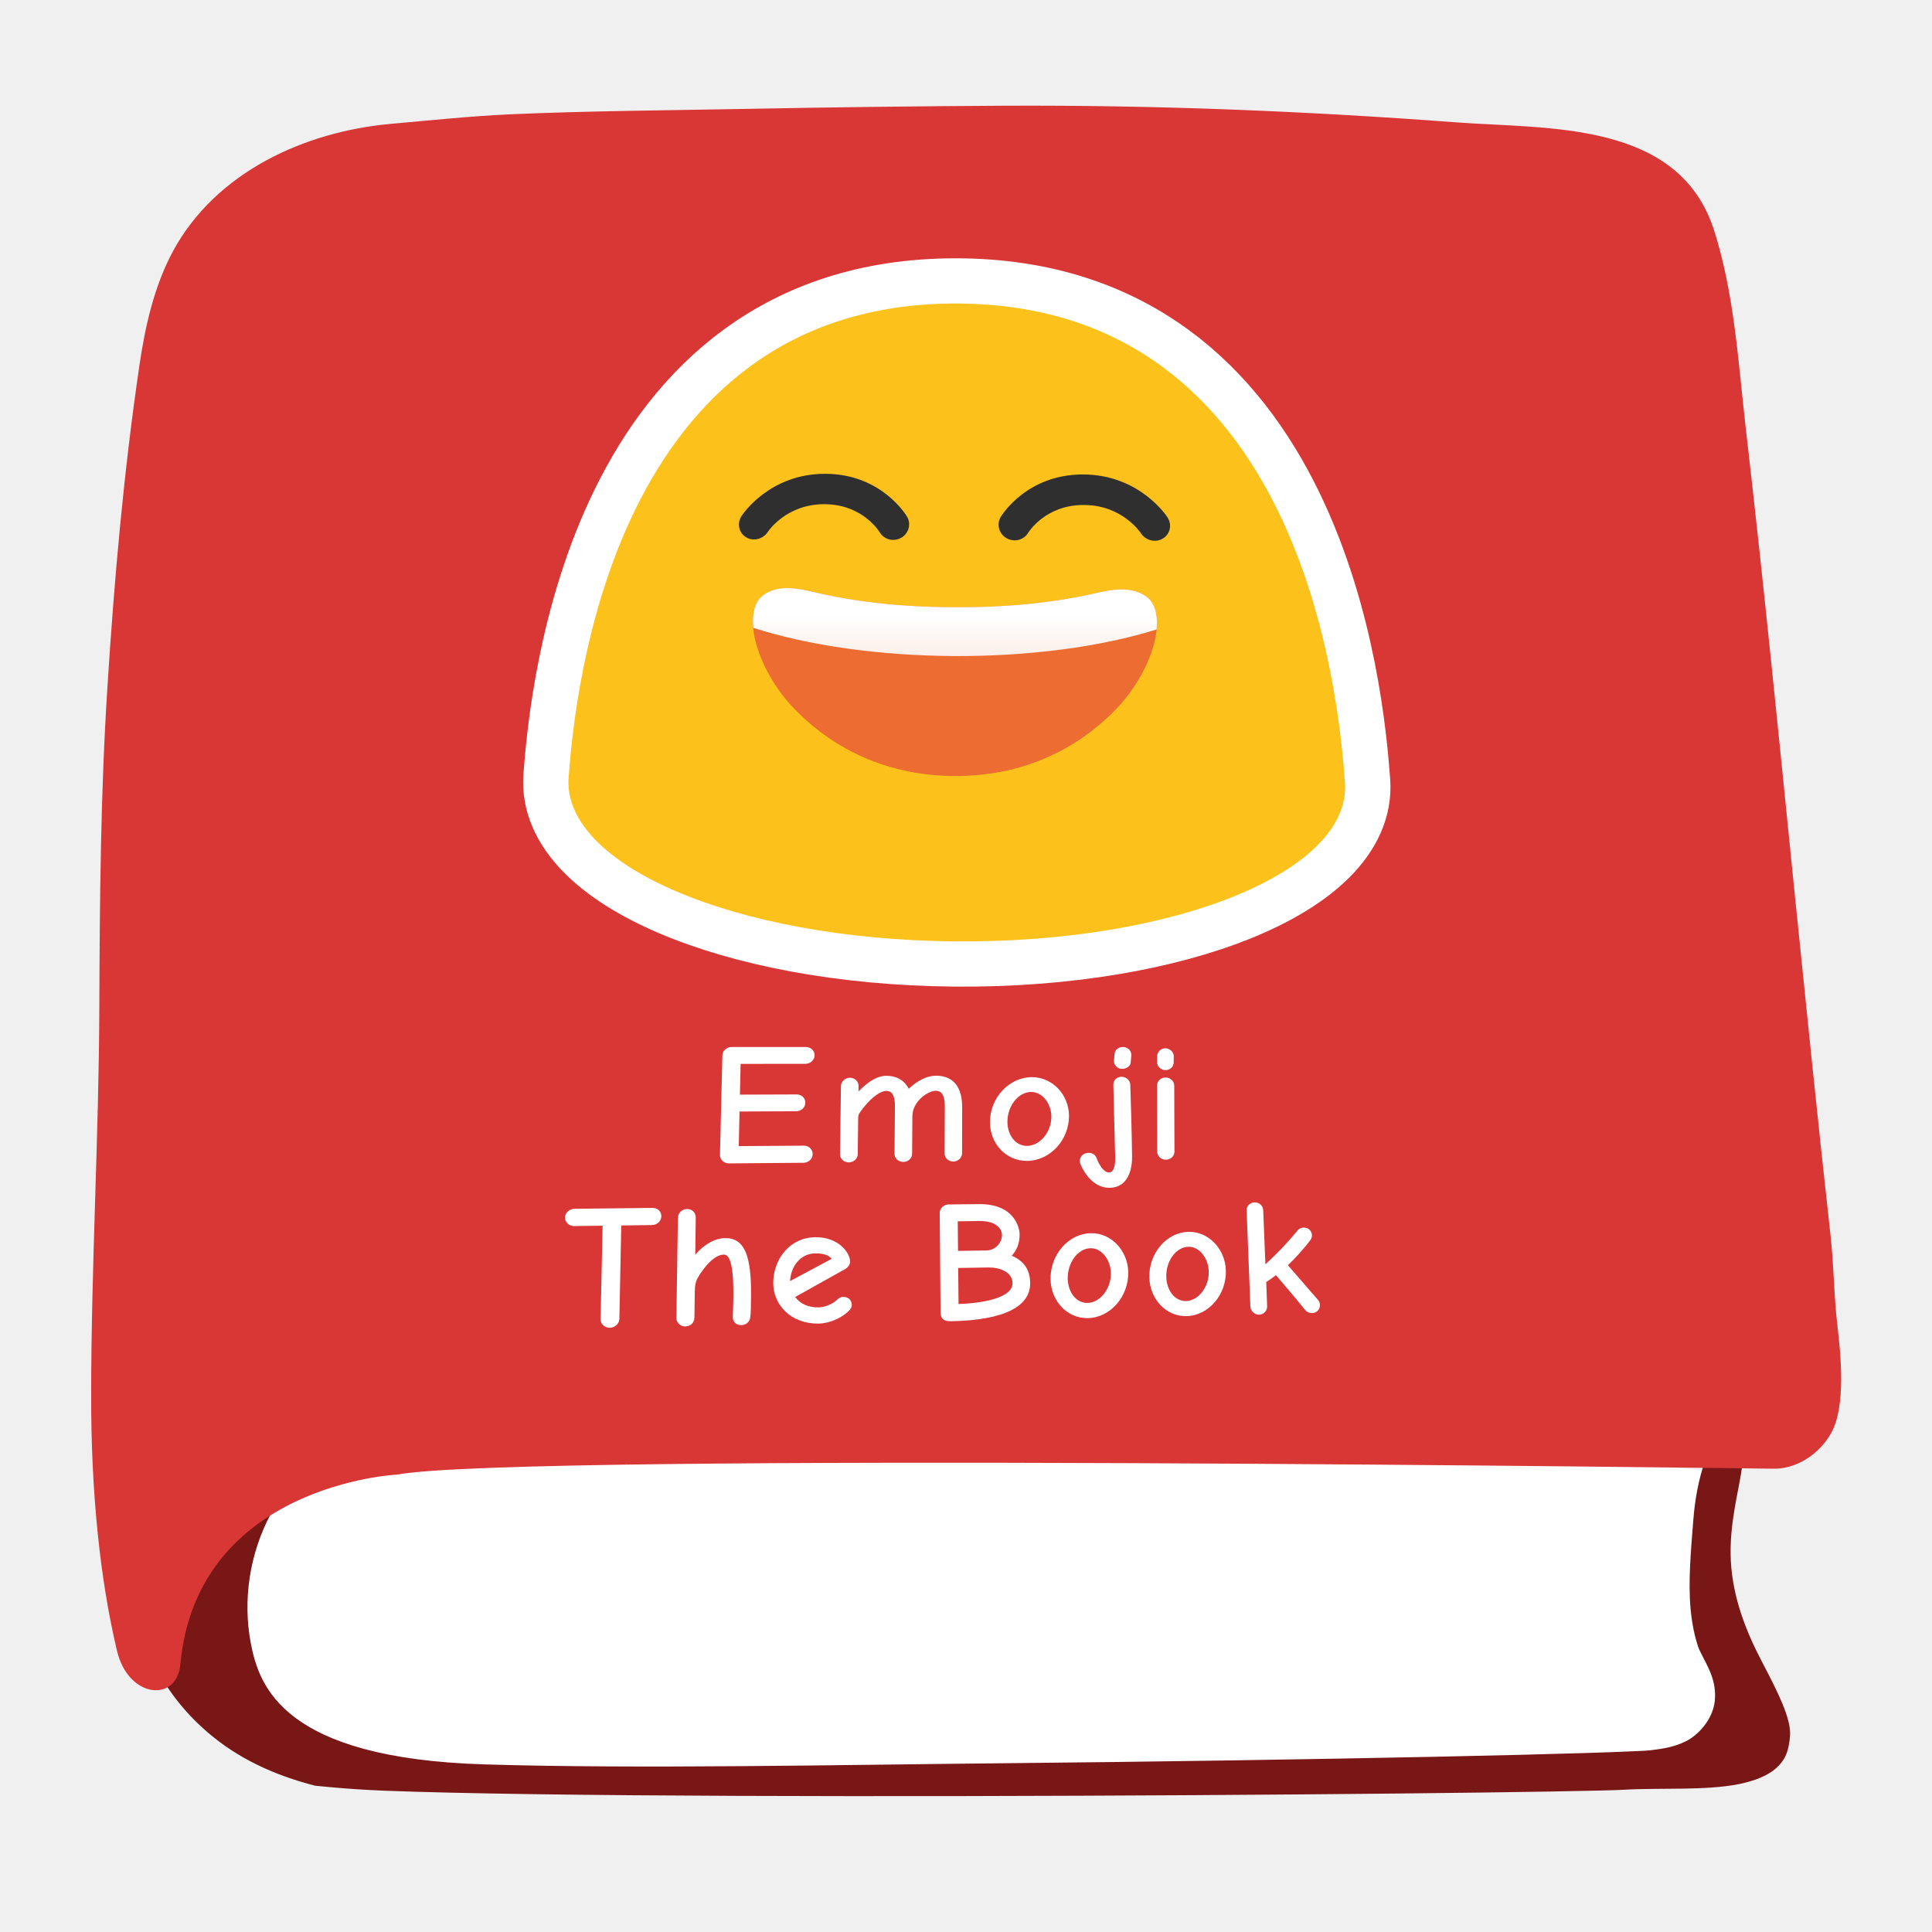
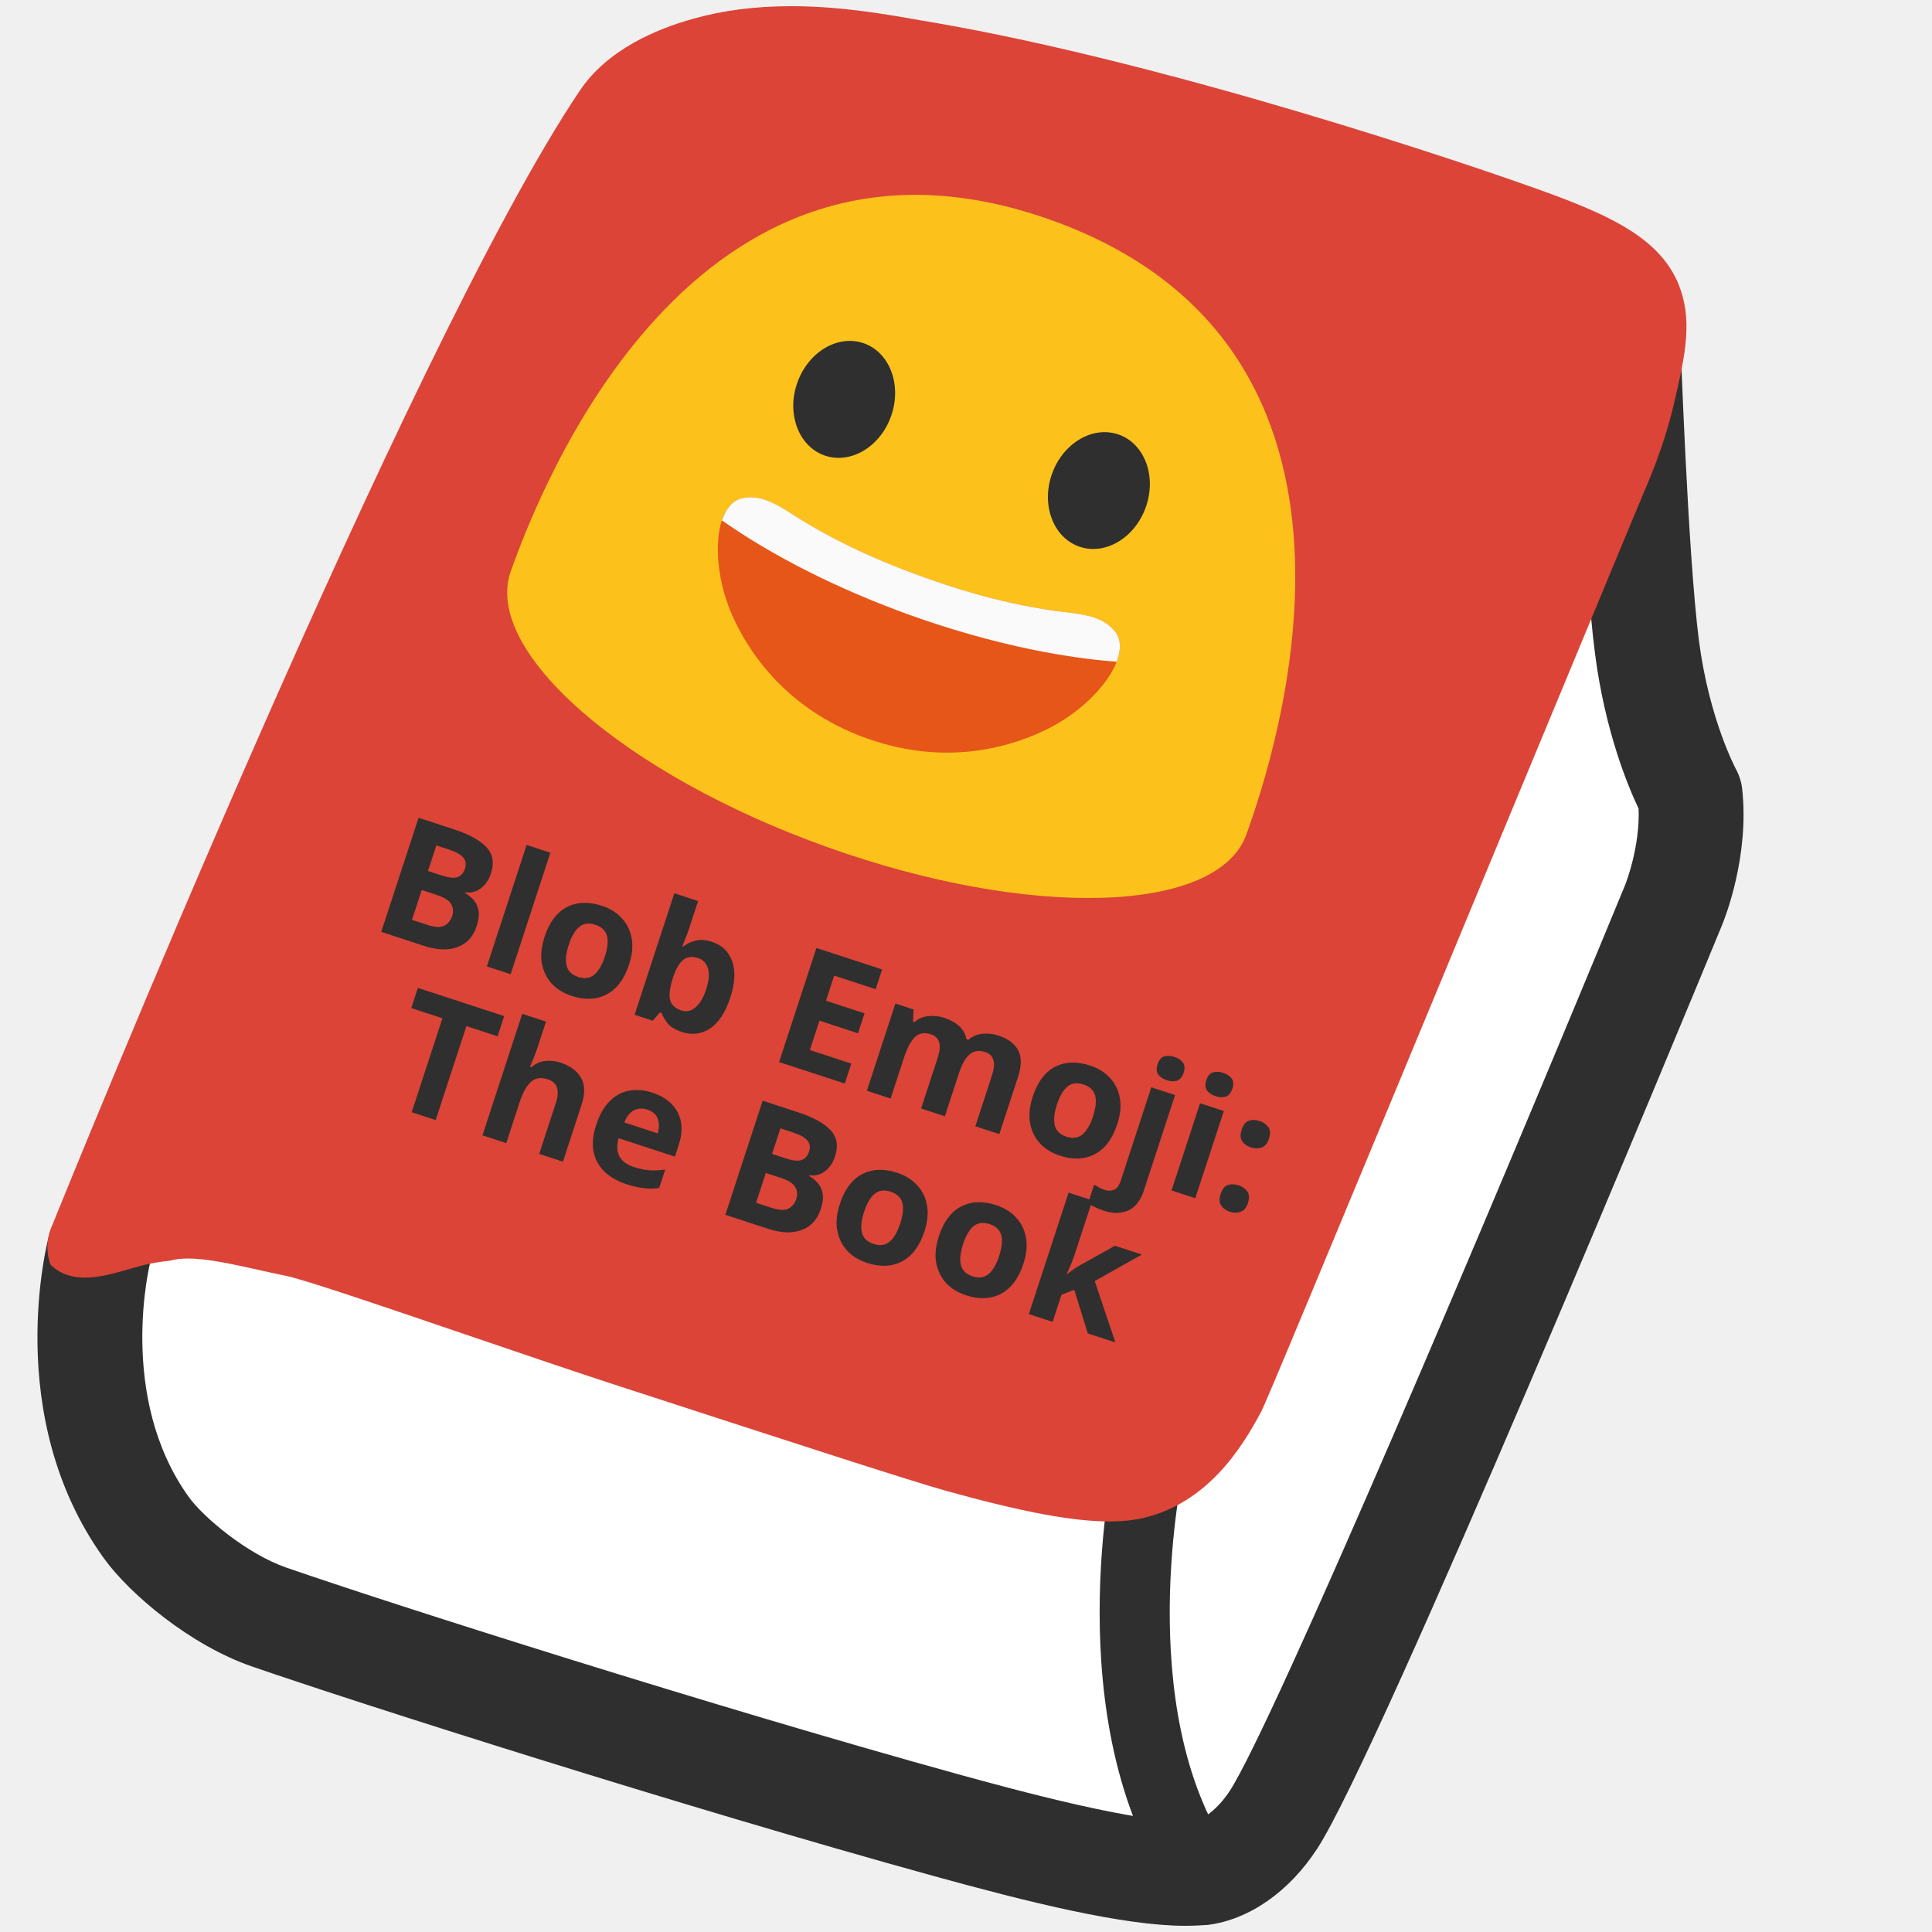
- <svg xmlns="http://www.w3.org/2000/svg" xmlns:xlink="http://www.w3.org/1999/xlink" width="128" height="128" version="1.1" id="svg13950" xml:space="preserve">
-   <defs id="defs13924">
-     <linearGradient gradientTransform="matrix(0.5182734,0,-0.0299342,0.5182734,31.75136,8.979207)" xlink:href="#a" id="b" x1="95.743" y1="70.878" x2="95.743" y2="82.469" gradientUnits="userSpaceOnUse" />
-     <linearGradient id="a">
-       <stop offset="0" stop-color="#fff" id="stop13919" />
-       <stop offset="1" stop-color="#fff" stop-opacity=".787" id="stop13921" />
-     </linearGradient>
-   </defs>
-   <path d="m 112.521,116.16 c -3.239,0.496 -88.226,2.602 -92.121,0.677 -5.198,-2.559 -6.813,-10.762 -4.116,-15.845 2.213,-4.172 7.884,-4.276 11.814,-4.345 5.947,-0.104 78.774,-0.058 83.845,0.68 1.13,0.173 2.029,0.012 2.248,1.325 0.254,1.568 -0.415,3.504 -0.473,5.106 -0.081,1.936 0.184,3.85 0.415,5.763 0.161,1.372 1.049,3.043 0.934,4.403 -0.104,1.302 -1.462,2.075 -2.546,2.236 z" fill="#ffffff" id="path13926" style="stroke-width:1" />
-   <path style="line-height:normal;font-variant-ligatures:normal;font-variant-position:normal;font-variant-caps:normal;font-variant-numeric:normal;font-variant-alternates:normal;font-variant-east-asian:normal;font-feature-settings:normal;text-indent:0;text-align:start;text-decoration-line:none;text-decoration-style:solid;text-decoration-color:#000000;text-transform:none;text-orientation:mixed;shape-padding:0;isolation:auto;mix-blend-mode:normal;fill:#791717;fill-opacity:1" d="m 66.5,9.014 c -5.69,0.03 -11.391,0.1 -17.082,0.21 -5.218,0.101 -10.411,0.13 -15.57,0.358 -2.528,0.116 -5.14,0.393 -7.772,0.625 -5.281,0.476 -10.429,2.938 -12.847,7.379 l -0.002,0.002 v 0.002 c -1.07,1.977 -1.644,4.421 -2.008,6.896 C 10.19,31.47 9.563,38.525 9.115,45.611 v 0.002 C 8.66,52.626 8.61,59.686 8.58,66.781 v 0.002 C 8.55,75.437 8.041,84.004 8.041,92.494 v 0.002 c -0.005,4.287 -0.155,8.587 0.504,12.408 0.659,3.82 2.035,7.101 5.146,9.81 l 0.002,0.003 c 2.08,1.806 4.492,2.897 7.186,3.592 h 0.004 c -0.036,-0.01 1.955,0.224 4.515,0.326 2.561,0.101 5.99,0.178 9.989,0.234 7.997,0.113 18.277,0.144 28.562,0.125 10.285,-0.019 20.577,-0.086 28.61,-0.168 8.033,-0.081 13.984,-0.188 14.982,-0.248 2.446,-0.145 5.445,0.068 7.658,-0.375 1.107,-0.221 1.947,-0.589 2.463,-1.047 0.515,-0.457 0.848,-0.987 0.934,-2.17 0.077,-1.144 -0.846,-2.945 -1.815,-4.799 -1.038,-1.97 -1.976,-4.24 -2.11,-6.779 v -0.006 c -0.121,-2.48 0.535,-4.583 0.766,-6.357 l 0.237,-1.807 1.82,0.069 c 0.678,0.025 1.683,-0.604 2.086,-1.352 l 0.004,-0.006 0.002,-0.006 c 0.17,-0.308 0.388,-1.362 0.394,-2.523 0.006,-1.161 -0.123,-2.426 -0.236,-3.38 -0.248,-2.109 -0.248,-4.111 -0.451,-5.933 v -0.002 c -0.852,-7.643 -1.623,-15.28 -2.402,-22.908 v -0.002 c -1.03,-10.222 -2.04,-20.423 -3.217,-30.601 v -0.002 c -0.51,-4.45 -0.773,-8.805 -2.01,-12.692 -0.943,-2.961 -2.872,-4.101 -5.727,-4.83 -2.854,-0.728 -6.436,-0.72 -9.626,-0.96 C 86.346,9.363 76.491,8.964 66.5,9.014 Z M 43.06,9.926 c 4.452,0 8.814,0.166 12.868,0.1 h 0.002 c 10.64,-0.163 21.13,0.872 31.504,1.15 h 0.002 c 3.473,0.095 6.71,0.662 9.82,0.709 h 0.004 c 3.287,0.041 7.563,0.27 10.472,3.537 l 0.002,0.002 c 1.502,1.682 2.214,3.73 2.555,5.676 h 0.002 c 0.28,1.599 0.832,3.33 1.049,5.404 v 0.004 c 1.076,10.129 1.676,20.258 2.394,30.34 v 0.004 c 0.33,4.462 0.678,8.904 1.116,13.326 l 0.002,0.002 v 0.004 c 0.523,5.445 0.95,11.318 0.492,16.943 v 0.006 l -0.002,0.008 c -0.041,0.462 -0.13,0.983 -0.346,1.523 -0.536,1.349 -1.798,2.028 -2.853,2.309 -1.058,0.281 -2.114,0.308 -3.153,0.275 -2.077,-0.065 -4.294,-0.416 -4.732,-0.424 h -0.002 l -13.961,-0.24 c -5.738,-0.1 -11.478,-0.189 -17.23,-0.29 -5.87,-0.09 -11.74,-0.19 -17.596,-0.28 -5.028,-0.08 -10.038,-0.149 -15.051,-0.229 -3.196,-0.05 -6.39,-0.091 -9.576,-0.12 h -0.03 c -0.387,-0.01 -0.802,-0.01 -1.232,-0.01 -6.685,0 -9.77,3.2 -10.096,3.548 -0.03,0.142 -0.025,0.181 -0.14,0.568 -0.18,0.605 -0.503,1.765 -1.92,2.247 -0.61,0.207 -1.45,0.162 -2.033,-0.141 -0.461,-0.24 -0.845,-0.605 -1.108,-1.053 -0.415,-0.67 -0.515,-1.204 -0.592,-1.484 l -0.004,-0.01 -10e-4,-0.01 c -0.463,-1.772 -0.324,-3.437 -0.305,-4.74 0.03,-2.584 0.201,-5.077 0.24,-7.517 v -0.002 c 0.14,-8.054 0.421,-16.086 0.711,-24.108 v -0.002 c 0.3,-8.096 0.64,-16.183 1.02,-24.27 0.14,-2.999 0.28,-5.995 0.45,-8.997 0.102,-1.834 0.058,-3.762 0.66,-5.713 0.604,-1.952 2.122,-3.854 4.589,-4.834 5.535,-2.202 11.551,-2.936 17.535,-3.14 1.496,-0.052 2.99,-0.071 4.475,-0.071 z m 64.598,82.18 c 0.766,0.011 1.365,0.045 1.875,0.119 h 0.004 c 0.123,0.017 0.55,0.014 1.174,0.158 0.626,0.145 1.62,0.63 2.115,1.564 l 0.008,0.012 0.006,0.014 c 0.447,0.87 0.418,1.998 0.152,2.738 v 0.002 l -0.002,0.004 c -0.45,1.24 -0.696,2.602 -0.806,4.013 -0.162,2.072 -0.34,4.015 -0.182,5.829 v 0.002 c 0.09,0.956 0.255,1.836 0.545,2.658 0.04,0.112 0.257,0.506 0.525,1.05 0.27,0.546 0.635,1.327 0.54,2.385 v 0.016 c -0.125,1.264 -1.126,2.313 -1.948,2.709 -0.822,0.395 -1.53,0.47 -2.02,0.543 -0.485,0.074 -0.847,0.077 -1.603,0.111 -0.761,0.035 -1.777,0.071 -3.021,0.11 -2.489,0.077 -5.883,0.162 -9.887,0.246 -8.008,0.167 -18.452,0.333 -28.916,0.433 -10.465,0.1 -24.032,0.385 -34.161,0.072 -13.264,-0.41 -14.887,-5.142 -15.437,-8.013 -0.55,-2.871 -0.084,-5.946 1.317,-8.574 v -0.002 c 1.243,-2.353 3.392,-3.818 5.58,-4.7 2.189,-0.882 4.472,-1.225 6.398,-1.26 h 0.002 c 2.39,-0.041 21.268,-0.74 39.904,-1.343 9.318,-0.302 18.613,-0.582 25.864,-0.746 3.625,-0.082 6.738,-0.134 9.097,-0.147 1.179,-0.006 2.111,-0.015 2.877,-0.004 z" color="#000000" font-weight="400" font-family="sans-serif" white-space="normal" overflow="visible" fill="#173479" stroke-width="4" id="path13928" />
-   <path d="m 11.95,110.265 c 1.096,-11.935 14.36,-12.57 14.36,-12.57 8.08,-1.5 91.11,-0.39 91.11,-0.39 1.61,0.06 3.17,-1.01 3.92,-2.4 0.96,-1.76 0.62,-5.16 0.39,-7.11 -0.23,-1.95 -0.23,-3.95 -0.45,-5.92 -0.85,-7.63 -1.62,-15.26 -2.4,-22.89 -1.03,-10.22 -2.04,-20.43 -3.22,-30.63 -0.5,-4.37 -0.75,-8.86 -2.09,-13.07 -2.33,-7.32 -11,-6.72 -17.11,-7.18 -10.01,-0.75 -19.92,-1.15 -29.97,-1.1 -5.7,0.03 -11.41,0.1 -17.11,0.21 -5.2,0.1 -10.41,0.13 -15.62,0.36 -2.61,0.12 -5.25,0.4 -7.86,0.63 -5.78,0.52 -11.6,3.22 -14.43,8.42 -1.25,2.31 -1.85,4.98 -2.23,7.56 -1.04,7.07 -1.67,14.18 -2.12,21.3 -0.46,7.09 -0.51,14.19 -0.54,21.29 -0.03,8.58 -0.54,17.15 -0.54,25.72 -0.01,6.27 0.57,12.08 1.712,16.88 0.748,3.147 3.963,3.451 4.198,0.89 z" fill="#3666d9" id="path13930" style="fill:#d93636;fill-opacity:1" />
-   <g id="g14162" transform="matrix(0.8941902,0,0,0.8920485,6.707306,-0.00875154)" style="stroke-width:1.12">
-     <path d="m 63.298,22.553 c -25.447,0 -28.2,28.91 -28.668,35.198 -0.485,6.49 12.261,12.03 28.584,12.175 16.419,0.146 29.409,-5.222 28.937,-11.795 -0.457,-6.36 -3.167,-35.578 -28.853,-35.578 z" fill="none" stroke="#ffffff" stroke-width="1.6" id="path13932" style="stroke-width:6.718;stroke-dasharray:none" />
-     <path d="m 76.334,45.165 c 0.44,0.007 0.79,0.095 1.117,0.303 0.136,0.085 0.249,0.22 0.317,0.605 0.069,0.386 0.037,0.973 -0.14,1.641 -0.203,0.77 -0.595,1.64 -1.127,2.49 -3.04,0.487 -12.333,1.576 -26.585,-0.217 -0.497,-0.825 -0.865,-1.664 -1.057,-2.408 -0.172,-0.666 -0.202,-1.25 -0.132,-1.634 0.069,-0.383 0.181,-0.515 0.315,-0.599 0.433,-0.27 0.907,-0.332 1.573,-0.268 0.666,0.065 1.459,0.28 2.297,0.45 l 5.8e-5,-10e-4 c 4.478,0.908 8.427,0.959 10.294,0.967 1.868,0.009 5.827,-0.007 10.337,-0.879 l -5.8e-5,10e-4 c 0.846,-0.163 1.645,-0.372 2.319,-0.431 a 4.469,4.735 45.827 0 1 0.471,-0.02" fill="#ffffff" stroke-width="3.291" id="path13934" />
-     <path d="m 63.298,22.553 c 25.687,0 28.397,29.219 28.853,35.578 0.472,6.573 -12.519,11.94 -28.936,11.795 C 46.892,69.781 34.145,64.241 34.629,57.751 35.098,51.464 37.852,22.553 63.298,22.553" fill="#fcc21b" id="path13936" style="stroke-width:2.532" />
-     <path d="m 77.027,39.61 c 0.356,0.544 1.081,0.725 1.627,0.4 0.545,-0.325 0.698,-1.023 0.353,-1.567 -0.082,-0.131 -2.093,-3.185 -6.261,-3.195 -4.166,-0.01 -6.025,3.028 -6.104,3.158 -0.323,0.541 -0.129,1.25 0.429,1.574 0.191,0.11 0.394,0.162 0.601,0.163 0.396,10e-4 0.786,-0.196 1.002,-0.555 0.054,-0.093 1.31,-2.082 4.127,-2.074 2.82,0.004 4.164,2.007 4.228,2.096 m -29.25,0.303 a 1.13,1.197 45.827 0 0 1.612,-0.4 c 0.05,-0.083 1.389,-2.064 4.191,-2.057 2.85,0.008 4.082,2.063 4.095,2.084 0.321,0.546 1.033,0.734 1.595,0.41 0.558,-0.319 0.754,-1.026 0.431,-1.569 -0.075,-0.13 -1.916,-3.172 -6.058,-3.182 -4.132,-0.01 -6.128,3.017 -6.212,3.146 -0.347,0.544 -0.191,1.246 0.346,1.568" fill="#2f2f2f" id="path13938" style="stroke-width:2.532" />
-     <path d="m 49.124,44.155 c 1.371,-0.895 3.033,-0.295 4.514,0.018 4.143,0.875 7.81,0.925 9.571,0.932 1.763,0.008 5.44,-0.012 9.609,-0.855 1.493,-0.301 3.173,-0.891 4.553,0.019 1.762,1.16 0.647,5.35 -2.005,8.221 -1.62,1.755 -5.546,5.2 -12.181,5.156 -6.619,-0.044 -10.506,-3.525 -12.107,-5.291 -2.613,-2.886 -3.695,-7.06 -1.954,-8.2" fill="#ec6c31" stroke-width="12.656" id="path13940" />
-     <path id="path13942" style="fill:url(#b);stroke-width:1.12" d="m 50.764,43.686 c -0.571,0.009 -1.125,0.133 -1.639,0.469 -0.682,0.447 -0.926,1.364 -0.818,2.482 4.087,1.319 9.371,2.069 14.887,2.098 5.545,0.025 10.876,-0.682 15.002,-1.977 0.109,-1.118 -0.136,-2.035 -0.824,-2.488 C 75.992,43.36 74.312,43.949 72.818,44.25 c -4.17,0.843 -7.847,0.863 -9.609,0.855 -1.762,-0.007 -5.427,-0.057 -9.57,-0.932 -0.926,-0.196 -1.923,-0.503 -2.875,-0.488 z" />
+ <svg xmlns="http://www.w3.org/2000/svg" xmlns:xlink="http://www.w3.org/1999/xlink" width="128" height="128" style="enable-background:new 0 0 128 128;" version="1.1" id="svg19224">
+   <defs id="defs19228" />
+   <g id="g19222">
+     <g id="g19218">
+       <path d="M107.83,22.03c0,0,0.49,14.81,1.28,20.85c0.79,6.04,2.85,9.72,2.85,9.72 c0.41,3.71-1.09,7.34-1.09,7.34s-22.41,54.29-26.51,60.6c-1.09,1.67-2.83,3.27-4.79,3.52c-3.67,0.46-12.17-1.84-16.83-3.13 c-16.78-4.63-38.27-11.5-44.94-13.82c-3.38-1.17-6.84-4.13-8.13-5.94c-5.86-8.17-3.07-18.53-3.07-18.53L107.83,22.03z" style="fill:#FFFFFF;" id="path19198" />
+       <g id="g19216">
+         <g id="g19204">
+           <path d="M78.53,127.59c-4.1,0-10.41-1.57-16.71-3.31c-16.56-4.57-38.19-11.47-45.15-13.88 c-4.02-1.39-8.06-4.75-9.81-7.19c-6.74-9.39-3.73-20.97-3.59-21.45c0.5-1.85,2.4-2.95,4.25-2.45c1.85,0.5,2.95,2.4,2.45,4.25 c-0.05,0.17-2.23,8.97,2.53,15.61c0.97,1.36,3.9,3.8,6.45,4.68c6.88,2.39,28.31,9.22,44.72,13.75 c3.07,0.84,12.36,3.41,15.48,3.03c0.55-0.07,1.53-0.77,2.32-1.97c2.88-4.43,17.25-38.32,26.2-60.03c0.01-0.02,1-2.51,0.89-5.06 c-0.71-1.49-2.22-5.13-2.88-10.22c-0.81-6.14-1.29-20.58-1.3-21.19c-0.06-1.92,1.44-3.52,3.35-3.58 c1.94-0.13,3.52,1.44,3.58,3.35c0.01,0.15,0.5,14.71,1.25,20.52c0.68,5.21,2.43,8.46,2.44,8.49c0.22,0.4,0.37,0.85,0.42,1.3 c0.5,4.46-1.14,8.59-1.33,9.05c-2.3,5.59-22.65,54.78-26.81,61.17c-1.87,2.88-4.52,4.72-7.26,5.07 C79.56,127.56,79.06,127.59,78.53,127.59z" style="fill:#2F2F2F;" id="path19200" />
+           <path d="M79.58,126.38c-0.75,0-1.47-0.36-1.93-1.02c-7.63-11.29-3.91-28.39-3.75-29.11 c0.28-1.25,1.53-2.03,2.77-1.75c1.25,0.28,2.03,1.51,1.75,2.76c-0.04,0.16-3.44,15.88,3.07,25.51c0.71,1.06,0.43,2.5-0.62,3.21 C80.47,126.25,80.02,126.38,79.58,126.38z" style="fill:#2F2F2F;" id="path19202" />
+         </g>
+         <g id="g19214">
+           <defs id="defs19207">
+             <path id="SVGID_1_" d="M101.95,58.65l-4.33,9.81c0,0,12.41,3.09,24.21,8.4l3.69-10.42C125.53,66.44,118.93,61.7,101.95,58.65z " />
+           </defs>
+           <clipPath id="SVGID_2_">
+             <use style="overflow:visible;" xlink:href="#SVGID_1_" id="use19211" />
+           </clipPath>
+         </g>
+       </g>
+     </g>
+     <path d="M102.81,12.87C97.1,10.77,77.33,4.16,61.89,1.5l-0.82-0.14c-2.39-0.42-5.37-0.95-8.64-0.95 c-2.38,0-4.52,0.27-6.53,0.84c-2.41,0.67-5.67,2.04-7.49,4.76C27.06,22.88,4.35,78.97,3.39,81.35c-0.32,0.78-0.32,1.63-0.07,2.38 c0.04,0.04,0.04,0.08,0.08,0.12c1.7,1.53,4.14,0.47,6.02-0.01c0.58-0.15,1.19-0.25,1.8-0.31c0.36-0.09,0.75-0.15,1.21-0.15 c1.31,0,2.91,0.36,4.59,0.73c0.64,0.14,1.29,0.29,1.94,0.42c1.2,0.24,6.89,2.18,11.9,3.89c3.53,1.2,7.22,2.46,10.26,3.45l1.36,0.44 c9.62,3.13,17.92,5.83,20.23,6.47c5.04,1.4,8.37,2.02,10.79,2.02c0.86,0,1.61-0.08,2.29-0.24c4.16-1,6.43-4.51,7.78-7.06 c0.26-0.49,2.84-6.65,17.58-42.2c4.18-10.06,7.52-18.13,7.79-18.75c0.66-1.52,1.46-3.62,1.97-5.82c0.78-3.34,1.26-5.62,0.25-8.01 C109.92,15.84,106.82,14.36,102.81,12.87z" style="fill:#db4437" id="path19220" />
  </g>
-   <g style="line-height:89.8%" aria-label="Emojipedia The Book" font-weight="700" font-size="10.667px" font-family="'Comic Neue'" letter-spacing="0" word-spacing="0" fill="#ffffff" stroke-width="0.2" id="g13948" transform="matrix(1,0,-0.0633501,1,6.486524,-5.000534)">
-     <path style="line-height:89.8%;-inkscape-font-specification:'Comic Neue Bold'" d="m 47.585,80.934 -0.094,-2.293 3.748,-0.017 c 0.344,-0.002 0.59,-0.25 0.575,-0.566 -0.015,-0.315 -0.283,-0.55 -0.626,-0.548 l -3.742,0.013 -0.083,-2.037 4.294,-0.005 c 0.342,0 0.586,-0.257 0.571,-0.558 -0.014,-0.312 -0.282,-0.557 -0.623,-0.557 h -4.892 c -0.345,0 -0.607,0.247 -0.594,0.56 l 0.258,6.587 c 0.012,0.32 0.296,0.569 0.645,0.566 l 4.916,-0.041 c 0.345,-0.003 0.592,-0.255 0.577,-0.573 -0.016,-0.317 -0.285,-0.565 -0.63,-0.562 l -4.3,0.03 m 12.764,-4.665 c -0.564,0.001 -1.219,0.324 -1.742,0.87 -0.375,-0.666 -1,-0.864 -1.544,-0.863 -0.653,0.001 -1.259,0.46 -1.775,1.042 l -0.02,-0.38 c -0.014,-0.28 -0.282,-0.535 -0.61,-0.534 -0.303,0 -0.57,0.258 -0.556,0.537 l 0.226,4.545 c 0.015,0.294 0.309,0.53 0.615,0.527 0.318,-0.002 0.575,-0.242 0.56,-0.536 l -0.12,-2.322 c -0.013,-0.247 0.007,-0.325 0.064,-0.415 0.617,-0.989 1.283,-1.46 1.67,-1.462 0.254,0 0.598,0.099 0.65,1.048 l 0.171,3.132 c 0.016,0.293 0.309,0.528 0.613,0.525 0.327,-0.002 0.569,-0.241 0.552,-0.534 l -0.141,-2.503 c -0.055,-0.982 0.929,-1.677 1.446,-1.678 0.24,-0.001 0.606,0.098 0.662,1.043 l 0.185,3.121 c 0.017,0.292 0.296,0.526 0.61,0.523 0.301,-0.002 0.564,-0.24 0.546,-0.532 l -0.186,-3.05 c -0.106,-1.743 -1.085,-2.106 -1.876,-2.104 m 6.404,5.645 c 1.512,-0.012 2.698,-1.38 2.584,-2.998 -0.096,-1.368 -1.24,-2.553 -2.622,-2.55 -1.505,0.003 -2.69,1.367 -2.588,2.977 0.09,1.428 1.23,2.583 2.627,2.571 m -0.02,-4.567 c 0.733,-0.003 1.377,0.757 1.437,1.63 0.07,1.032 -0.639,1.938 -1.484,1.944 -0.774,0.005 -1.347,-0.727 -1.403,-1.595 -0.069,-1.055 0.596,-1.976 1.45,-1.98 m 4.619,4.407 c -0.087,-0.237 -0.318,-0.388 -0.57,-0.373 -0.343,0.003 -0.56,0.26 -0.54,0.539 0.004,0.066 0.033,0.144 0.048,0.189 0.113,0.255 0.802,1.6 2.032,1.588 1.296,-0.014 1.42,-1.34 1.364,-2.073 -0.07,-0.925 -0.149,-1.849 -0.235,-2.772 -0.087,-0.989 -0.179,-1.898 -0.186,-1.986 -0.021,-0.284 -0.308,-0.524 -0.6,-0.524 -0.338,0.001 -0.543,0.232 -0.52,0.538 0.012,0.165 0.125,1.362 0.225,2.551 0.092,1.083 0.194,2.125 0.203,2.258 0.022,0.289 0.05,0.99 -0.35,0.993 -0.354,0.004 -0.7,-0.54 -0.87,-0.927 m 1.858,-6.832 c 0.003,-0.261 -0.228,-0.555 -0.59,-0.555 -0.267,0 -0.511,0.164 -0.526,0.436 l -0.011,0.469 c -0.003,0.273 0.25,0.545 0.577,0.545 0.245,0 0.537,-0.143 0.539,-0.426 l 0.01,-0.469 m 2.972,2.001 c -0.024,-0.295 -0.286,-0.534 -0.61,-0.533 -0.314,0 -0.55,0.24 -0.527,0.536 l 0.284,4.374 c 0.023,0.299 0.3,0.54 0.615,0.537 0.315,-0.002 0.553,-0.248 0.529,-0.546 l -0.291,-4.368 m -0.65,-1.024 c 0.313,0 0.528,-0.218 0.516,-0.512 l -0.022,-0.412 c -0.01,-0.26 -0.284,-0.52 -0.585,-0.52 -0.285,-0.007 -0.519,0.225 -0.515,0.51 l 0.02,0.402 c 0.01,0.283 0.285,0.533 0.586,0.532 m -33.414,9.129 -5.154,0.06 c -0.326,0.004 -0.605,0.25 -0.592,0.573 0.012,0.312 0.31,0.575 0.637,0.57 l 1.889,-0.024 0.258,6.202 c 0.013,0.306 0.313,0.57 0.653,0.563 0.34,-0.007 0.604,-0.282 0.591,-0.587 l -0.268,-6.194 2.037,-0.026 c 0.347,-0.005 0.595,-0.272 0.58,-0.582 -0.015,-0.321 -0.285,-0.559 -0.632,-0.555 m 6.949,7.233 c 0.019,-0.325 -0.004,-0.743 -0.043,-1.448 -0.14,-2.547 -0.637,-3.801 -1.961,-3.783 -0.725,0.01 -1.416,0.48 -1.903,1.097 l -0.124,-2.469 c -0.02,-0.323 -0.296,-0.57 -0.619,-0.554 -0.315,-0.005 -0.571,0.254 -0.564,0.569 l 0.322,6.661 c 0.014,0.292 0.313,0.555 0.625,0.548 0.323,-0.006 0.586,-0.222 0.567,-0.595 l -0.086,-1.732 c -0.016,-0.313 0.007,-0.592 0.107,-0.825 0.157,-0.327 0.858,-1.596 1.658,-1.608 0.283,-0.004 0.68,0.289 0.813,2.793 0.04,0.73 0.031,1.044 0.048,1.346 0.016,0.302 0.251,0.542 0.609,0.534 0.32,-0.006 0.554,-0.243 0.55,-0.534 m 5.679,-1.149 c -0.25,0.27 -0.772,0.498 -1.174,0.506 -0.695,0.013 -1.235,-0.22 -1.617,-0.685 l 3.15,-1.825 c 0.246,-0.14 0.355,-0.337 0.342,-0.531 -0.034,-0.536 -0.828,-1.63 -2.425,-1.607 -1.663,0.023 -2.667,1.446 -2.578,3.02 0.082,1.443 1.335,2.74 3.193,2.702 0.756,-0.016 1.572,-0.413 1.979,-0.894 0.088,-0.094 0.133,-0.22 0.124,-0.348 -0.02,-0.31 -0.277,-0.536 -0.605,-0.53 -0.15,0.009 -0.29,0.078 -0.389,0.192 m -3.195,-1.233 c -0.01,-1.01 0.6,-1.823 1.536,-1.837 0.558,-0.008 0.917,0.112 1.126,0.36 l -2.662,1.477 m 10.852,2.658 c 3.564,-0.072 5.186,-1.005 5.064,-2.545 -0.07,-0.87 -0.505,-1.45 -1.335,-1.798 0.282,-0.32 0.482,-0.784 0.43,-1.435 -0.028,-0.359 -0.428,-2.01 -2.829,-1.982 l -2.01,0.023 c -0.309,0.004 -0.563,0.265 -0.542,0.557 l 0.47,6.565 c 0.038,0.526 0.333,0.623 0.752,0.615 m 0.233,-3.529 1.994,-0.033 c 0.722,-0.011 1.609,0.28 1.668,1.037 0.069,0.884 -1.537,1.313 -3.488,1.384 l -0.174,-2.388 m -0.227,-3.093 1.408,-0.018 c 1.416,-0.018 1.57,0.766 1.582,0.912 0.035,0.557 -0.402,1.03 -0.96,1.039 l -1.886,0.028 -0.144,-1.96 m 9.029,6.415 c 1.486,-0.03 2.625,-1.431 2.48,-3.07 -0.122,-1.387 -1.271,-2.576 -2.63,-2.557 -1.48,0.02 -2.619,1.417 -2.486,3.05 0.118,1.446 1.262,2.605 2.636,2.577 m -0.112,-4.632 c 0.721,-0.01 1.37,0.752 1.446,1.637 0.091,1.045 -0.589,1.972 -1.42,1.988 -0.761,0.014 -1.34,-0.722 -1.413,-1.602 -0.088,-1.068 0.547,-2.01 1.387,-2.023 m 6.636,4.499 c 1.465,-0.03 2.574,-1.42 2.416,-3.046 -0.133,-1.376 -1.277,-2.557 -2.616,-2.538 -1.459,0.02 -2.568,1.406 -2.422,3.026 0.13,1.436 1.268,2.586 2.622,2.558 m -0.153,-4.596 c 0.71,-0.011 1.357,0.746 1.44,1.625 0.1,1.037 -0.562,1.956 -1.38,1.972 -0.751,0.015 -1.328,-0.716 -1.408,-1.59 -0.097,-1.06 0.52,-1.995 1.348,-2.007 m 8.766,3.486 -2.106,-2.26 c 0.42,-0.427 1.027,-1.133 1.388,-1.678 0.065,-0.093 0.093,-0.207 0.079,-0.32 -0.035,-0.292 -0.288,-0.508 -0.582,-0.497 -0.168,-1.68e-4 -0.325,0.084 -0.417,0.225 -0.595,0.786 -1.252,1.524 -1.964,2.206 l -0.37,-3.57 c -0.03,-0.306 -0.29,-0.537 -0.597,-0.532 -0.295,0.004 -0.533,0.237 -0.504,0.523 l 0.655,6.39 c 0.028,0.28 0.317,0.532 0.602,0.526 0.297,0.004 0.533,-0.251 0.506,-0.547 l -0.162,-1.614 c 0.15,-0.103 0.384,-0.263 0.615,-0.456 0.37,0.394 1.395,1.52 2.104,2.332 0.115,0.12 0.28,0.184 0.45,0.18 0.33,-0.006 0.518,-0.266 0.486,-0.566 -0.019,-0.132 -0.084,-0.253 -0.183,-0.342" id="path13946" />
+   <g id="g25600" transform="rotate(18.11745,34.84167,61.4224)">
+     <text xml:space="preserve" style="font-weight:bold;font-size:11.143px;font-family:'Comic Neue';-inkscape-font-specification:'Comic Neue Bold';fill:#2f2f2f;stroke-width:35.906;stroke-linecap:round" x="24.833" y="64.705" id="text25582">
+       <tspan x="24.833" y="64.705" id="tspan25584" style="stroke-width:35.906">Blob Emoji:</tspan>
+     </text>
+     <text xml:space="preserve" style="font-weight:bold;font-size:11.143px;font-family:'Comic Neue';-inkscape-font-specification:'Comic Neue Bold';fill:#2f2f2f;stroke-width:35.906;stroke-linecap:round" x="29.076" y="75.43" id="text25594">
+       <tspan x="29.076" y="75.43" id="tspan25592" style="stroke-width:35.906">The Book</tspan>
+     </text>
  </g>
+   <path d="M 69.653,14.584 C 45.849,6.067 35.735,32.552 33.844,37.835 c -1.89,5.283 7.489,13.466 20.947,18.281 13.462,4.817 25.901,4.437 27.79,-0.842 1.89,-5.283 10.878,-32.172 -12.929,-40.69 z" style="clip-rule:evenodd;fill:#fcc21b;fill-rule:nonzero;stroke-width:1;stroke-linejoin:round;stroke-miterlimit:2" id="path23016" />
+   <g id="g23020" style="clip-rule:evenodd;fill-rule:evenodd;stroke-width:2.465;stroke-linejoin:round;stroke-miterlimit:2" transform="matrix(0.3820125,0.136693,-0.136693,0.3820125,46.56345,2.168015)">
+     <path d="m 42,58.3 c -4.49,0.04 -8.17,-4.27 -8.22,-9.62 -0.05,-5.37 3.55,-9.75 8.04,-9.79 4.48,-0.04 8.17,4.27 8.22,9.64 0.05,5.35 -3.55,9.72 -8.04,9.77 z m 44.11,0 c 4.48,-0.01 8.11,-4.36 8.1,-9.71 -0.01,-5.37 -3.66,-9.7 -8.14,-9.69 -4.49,0.01 -8.13,4.36 -8.12,9.73 0.02,5.35 3.67,9.68 8.16,9.67 z" style="fill:#2f2f2f;fill-rule:nonzero;stroke-width:2.465" id="path23018" />
+   </g>
+   <path d="m 73.914,41.9 c -0.895,-1.221 -2.569,-1.225 -3.981,-1.424 -3.93,-0.553 -7.158,-1.674 -8.701,-2.226 -1.543,-0.552 -4.749,-1.734 -8.138,-3.8 -1.217,-0.741 -2.514,-1.8 -3.981,-1.424 -1.86,0.476 -2.054,4.501 -0.575,7.797 0.895,1.992 3.258,6.082 8.877,8.093 5.619,2.011 10.041,0.348 11.996,-0.624 3.235,-1.609 5.633,-4.845 4.502,-6.391 z" style="clip-rule:evenodd;fill:#e65619;fill-opacity:1;fill-rule:nonzero;stroke-width:1;stroke-linejoin:round;stroke-miterlimit:2" id="path23022" />
+   <path id="path23026" style="clip-rule:evenodd;fill:#fafafa;fill-rule:nonzero;stroke-width:1;stroke-linejoin:round;stroke-miterlimit:2" d="m 50.697,33.116 c -0.507,-0.17 -1.032,-0.231 -1.582,-0.09 -0.606,0.155 -1.032,0.691 -1.284,1.451 3.366,2.37 7.753,4.584 12.502,6.286 4.748,1.698 9.541,2.772 13.649,3.079 0.29,-0.75 0.303,-1.437 -0.067,-1.942 -0.895,-1.221 -2.569,-1.225 -3.981,-1.424 -3.93,-0.553 -7.158,-1.673 -8.702,-2.226 -1.543,-0.552 -4.749,-1.734 -8.138,-3.8 -0.761,-0.463 -1.553,-1.051 -2.398,-1.335 z" />
</svg>
